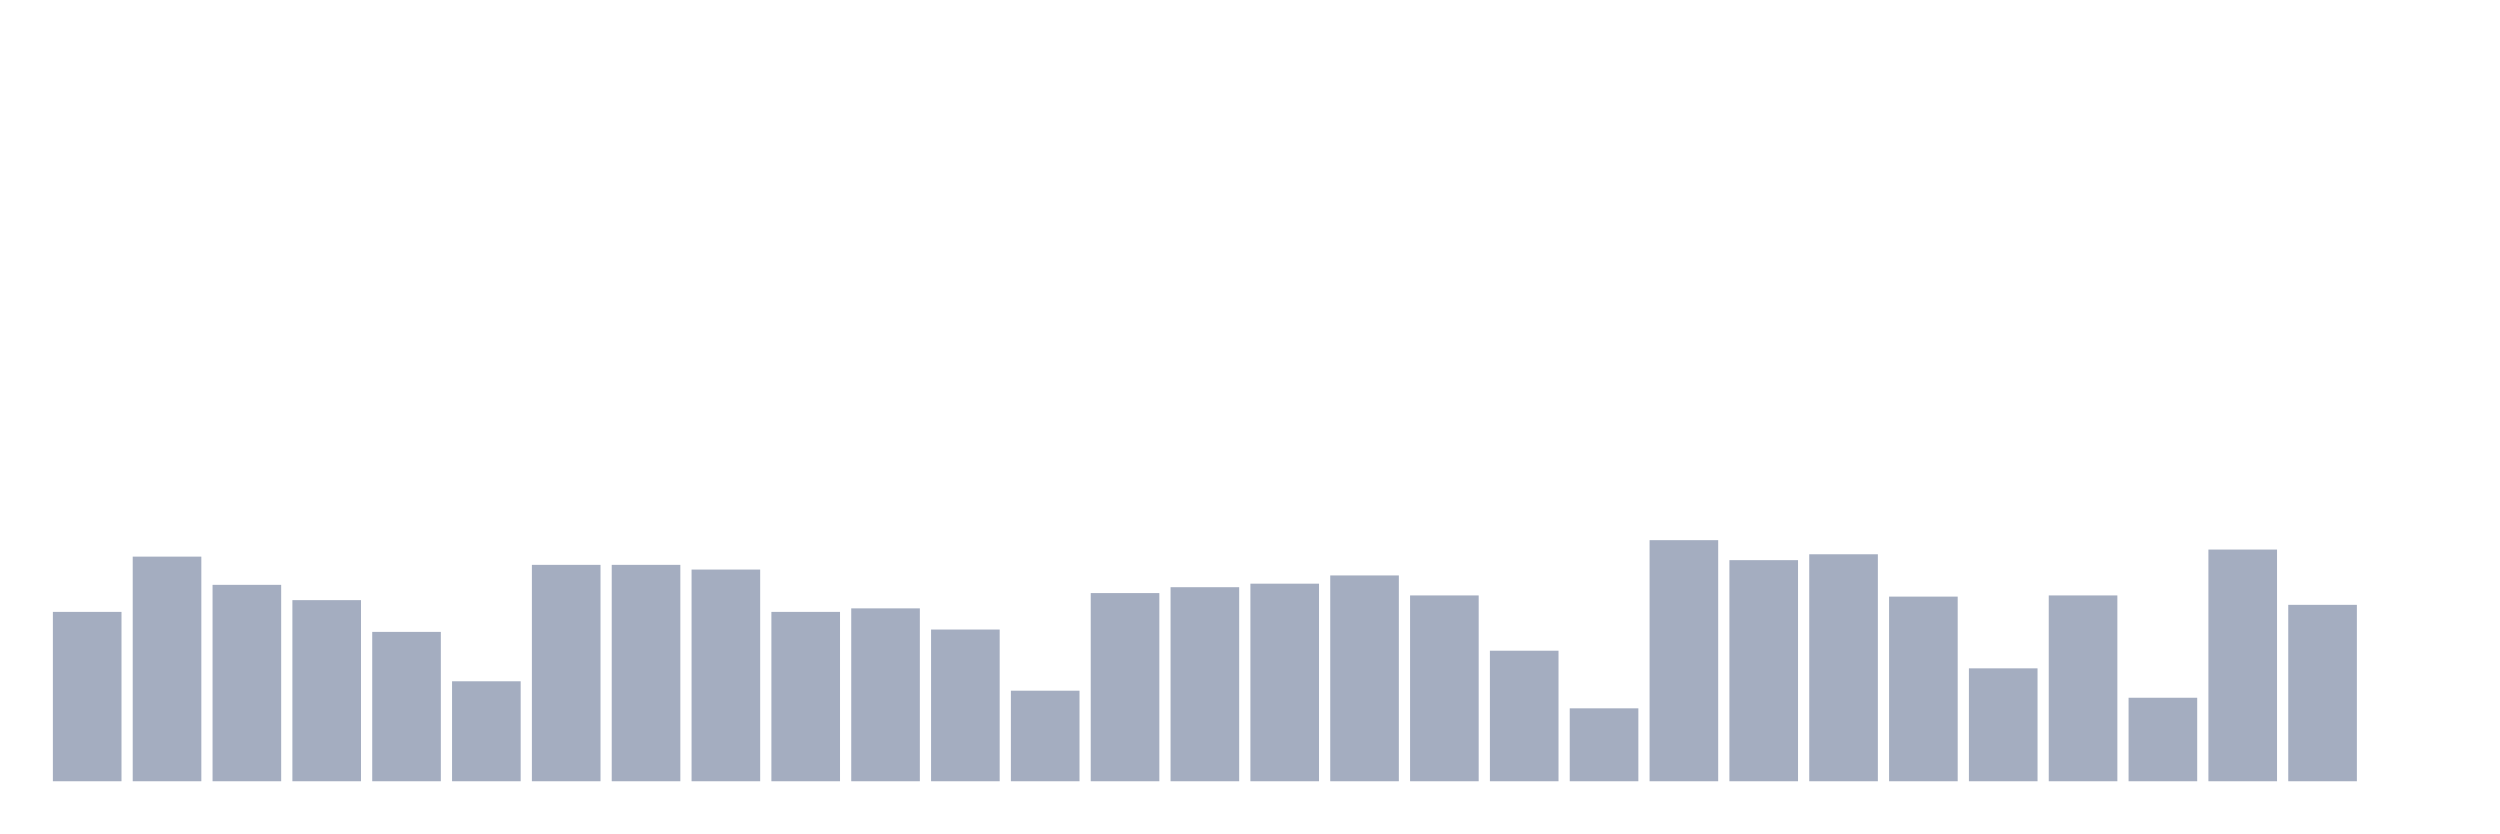
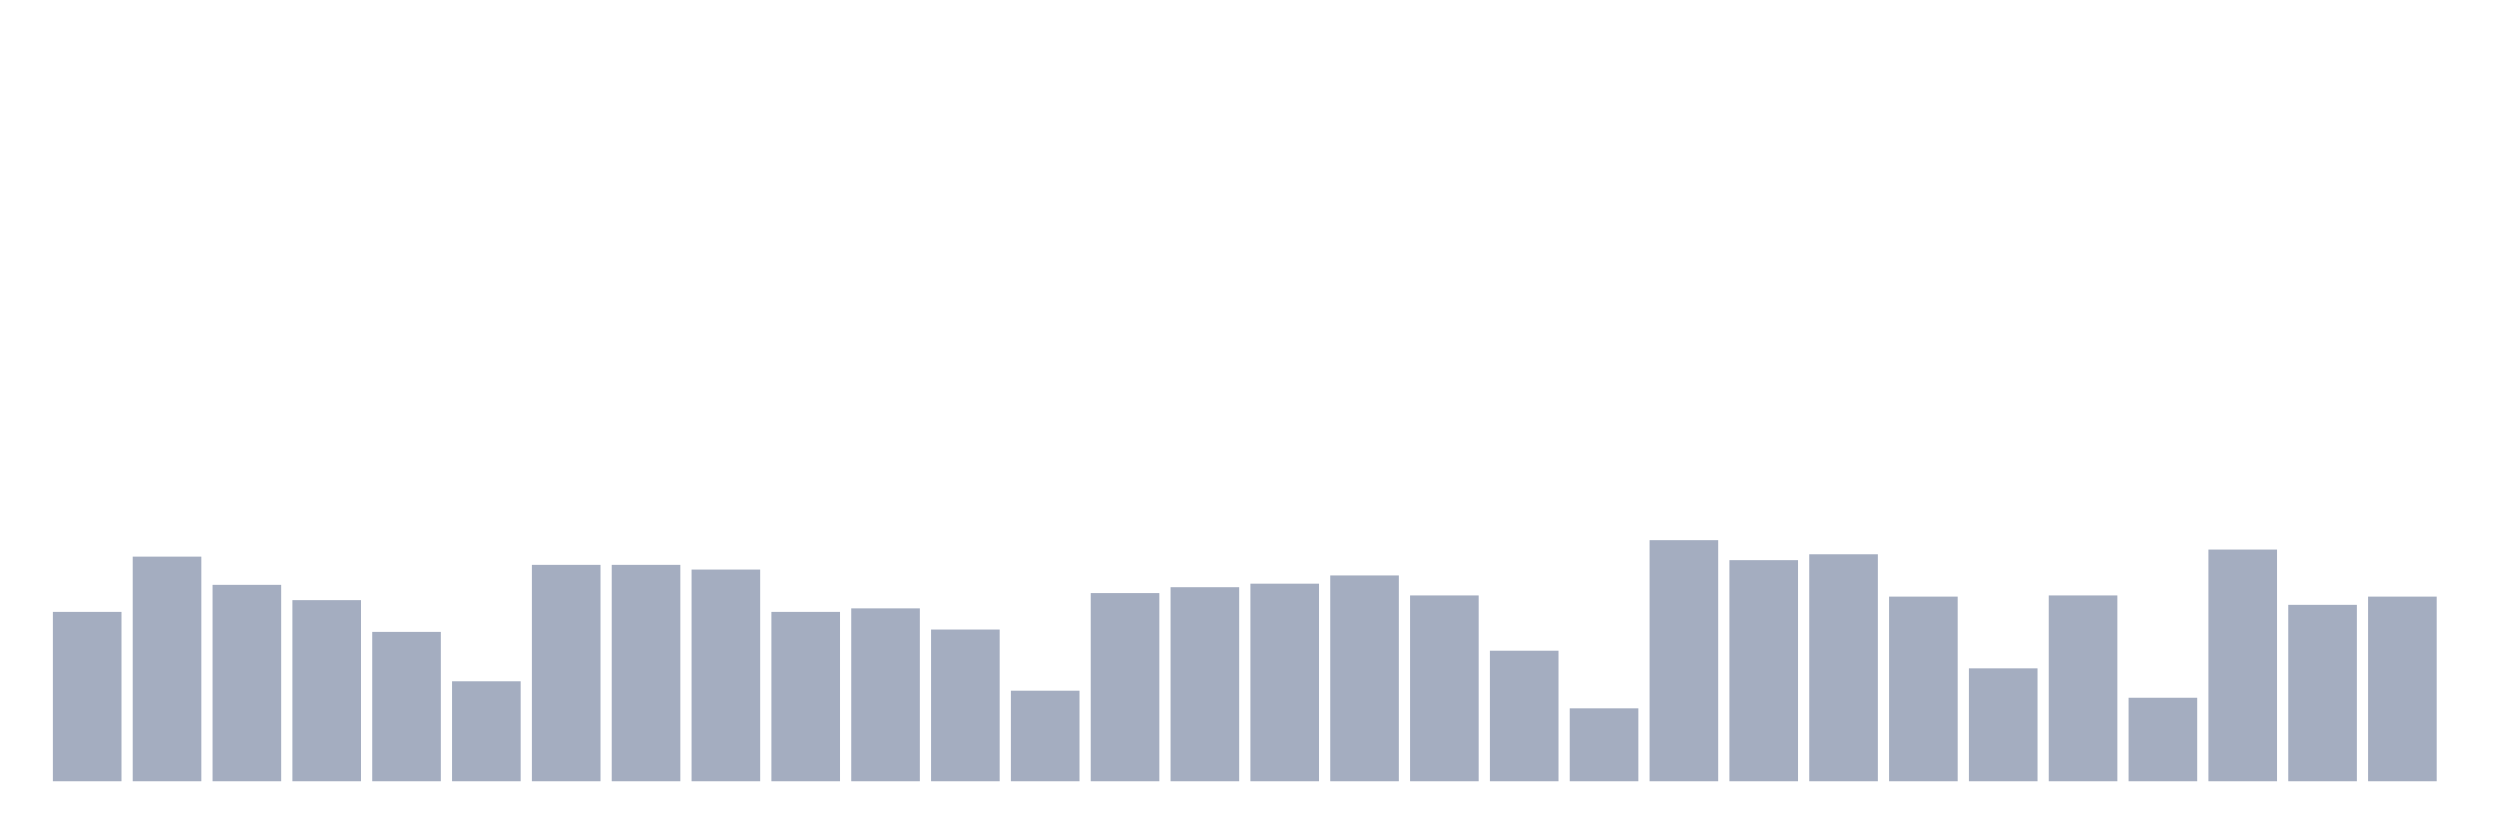
<svg xmlns="http://www.w3.org/2000/svg" viewBox="0 0 480 160">
  <g transform="translate(10,10)">
    <rect class="bar" x="0.153" width="13.175" y="107.484" height="32.516" fill="rgb(164,173,192)" />
    <rect class="bar" x="15.482" width="13.175" y="96.871" height="43.129" fill="rgb(164,173,192)" />
    <rect class="bar" x="30.81" width="13.175" y="102.29" height="37.71" fill="rgb(164,173,192)" />
    <rect class="bar" x="46.138" width="13.175" y="105.226" height="34.774" fill="rgb(164,173,192)" />
    <rect class="bar" x="61.466" width="13.175" y="111.323" height="28.677" fill="rgb(164,173,192)" />
    <rect class="bar" x="76.794" width="13.175" y="120.806" height="19.194" fill="rgb(164,173,192)" />
    <rect class="bar" x="92.123" width="13.175" y="98.452" height="41.548" fill="rgb(164,173,192)" />
    <rect class="bar" x="107.451" width="13.175" y="98.452" height="41.548" fill="rgb(164,173,192)" />
    <rect class="bar" x="122.779" width="13.175" y="99.355" height="40.645" fill="rgb(164,173,192)" />
    <rect class="bar" x="138.107" width="13.175" y="107.484" height="32.516" fill="rgb(164,173,192)" />
    <rect class="bar" x="153.436" width="13.175" y="106.806" height="33.194" fill="rgb(164,173,192)" />
    <rect class="bar" x="168.764" width="13.175" y="110.871" height="29.129" fill="rgb(164,173,192)" />
    <rect class="bar" x="184.092" width="13.175" y="122.613" height="17.387" fill="rgb(164,173,192)" />
    <rect class="bar" x="199.42" width="13.175" y="103.871" height="36.129" fill="rgb(164,173,192)" />
    <rect class="bar" x="214.748" width="13.175" y="102.742" height="37.258" fill="rgb(164,173,192)" />
    <rect class="bar" x="230.077" width="13.175" y="102.065" height="37.935" fill="rgb(164,173,192)" />
    <rect class="bar" x="245.405" width="13.175" y="100.484" height="39.516" fill="rgb(164,173,192)" />
    <rect class="bar" x="260.733" width="13.175" y="104.323" height="35.677" fill="rgb(164,173,192)" />
    <rect class="bar" x="276.061" width="13.175" y="114.935" height="25.065" fill="rgb(164,173,192)" />
    <rect class="bar" x="291.39" width="13.175" y="126" height="14" fill="rgb(164,173,192)" />
    <rect class="bar" x="306.718" width="13.175" y="93.71" height="46.29" fill="rgb(164,173,192)" />
    <rect class="bar" x="322.046" width="13.175" y="97.548" height="42.452" fill="rgb(164,173,192)" />
    <rect class="bar" x="337.374" width="13.175" y="96.419" height="43.581" fill="rgb(164,173,192)" />
    <rect class="bar" x="352.702" width="13.175" y="104.548" height="35.452" fill="rgb(164,173,192)" />
    <rect class="bar" x="368.031" width="13.175" y="118.323" height="21.677" fill="rgb(164,173,192)" />
    <rect class="bar" x="383.359" width="13.175" y="104.323" height="35.677" fill="rgb(164,173,192)" />
    <rect class="bar" x="398.687" width="13.175" y="123.968" height="16.032" fill="rgb(164,173,192)" />
    <rect class="bar" x="414.015" width="13.175" y="95.516" height="44.484" fill="rgb(164,173,192)" />
    <rect class="bar" x="429.344" width="13.175" y="106.129" height="33.871" fill="rgb(164,173,192)" />
-     <rect class="bar" x="444.672" width="13.175" y="140" height="0" fill="rgb(164,173,192)" />
+     <rect class="bar" x="444.672" width="13.175" y="104.548" height="35.452" fill="rgb(164,173,192)" />
  </g>
</svg>
